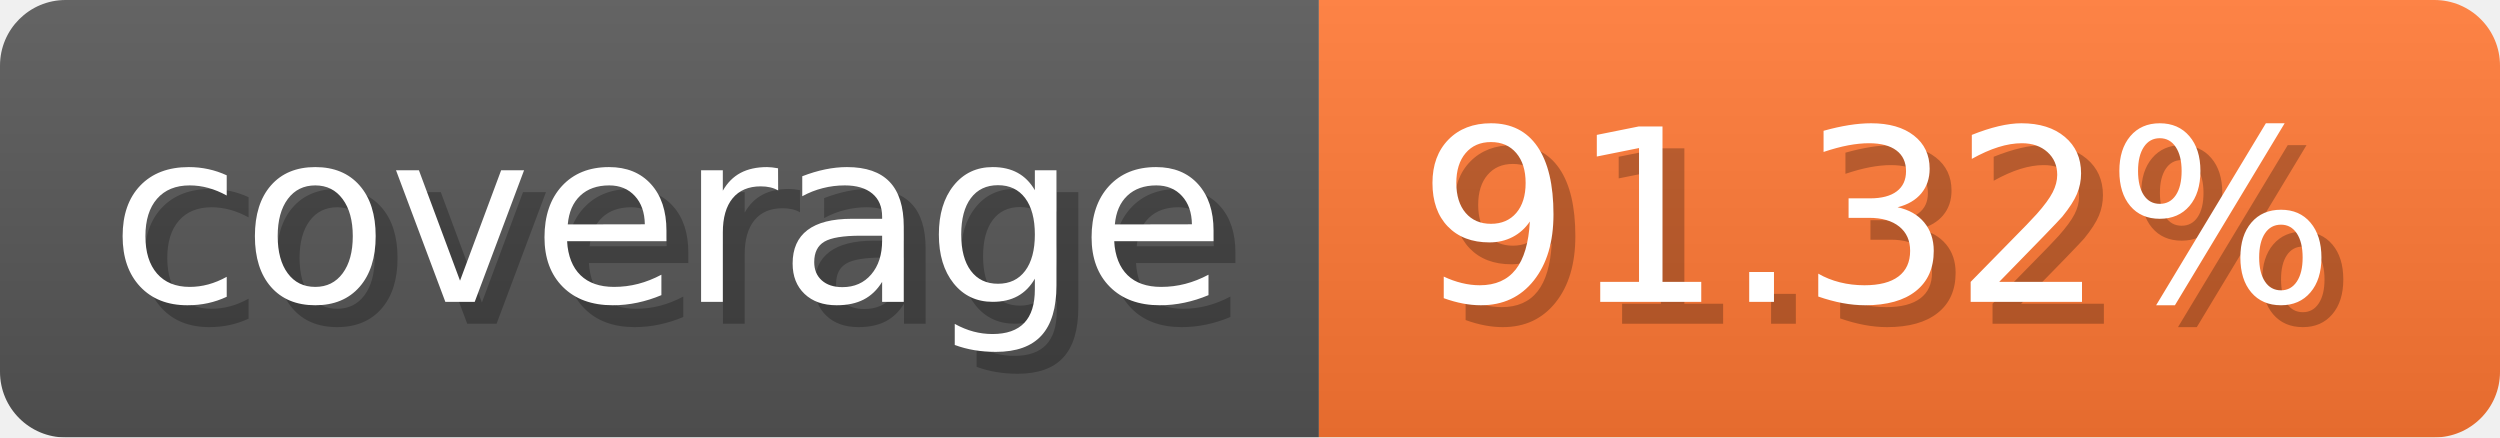
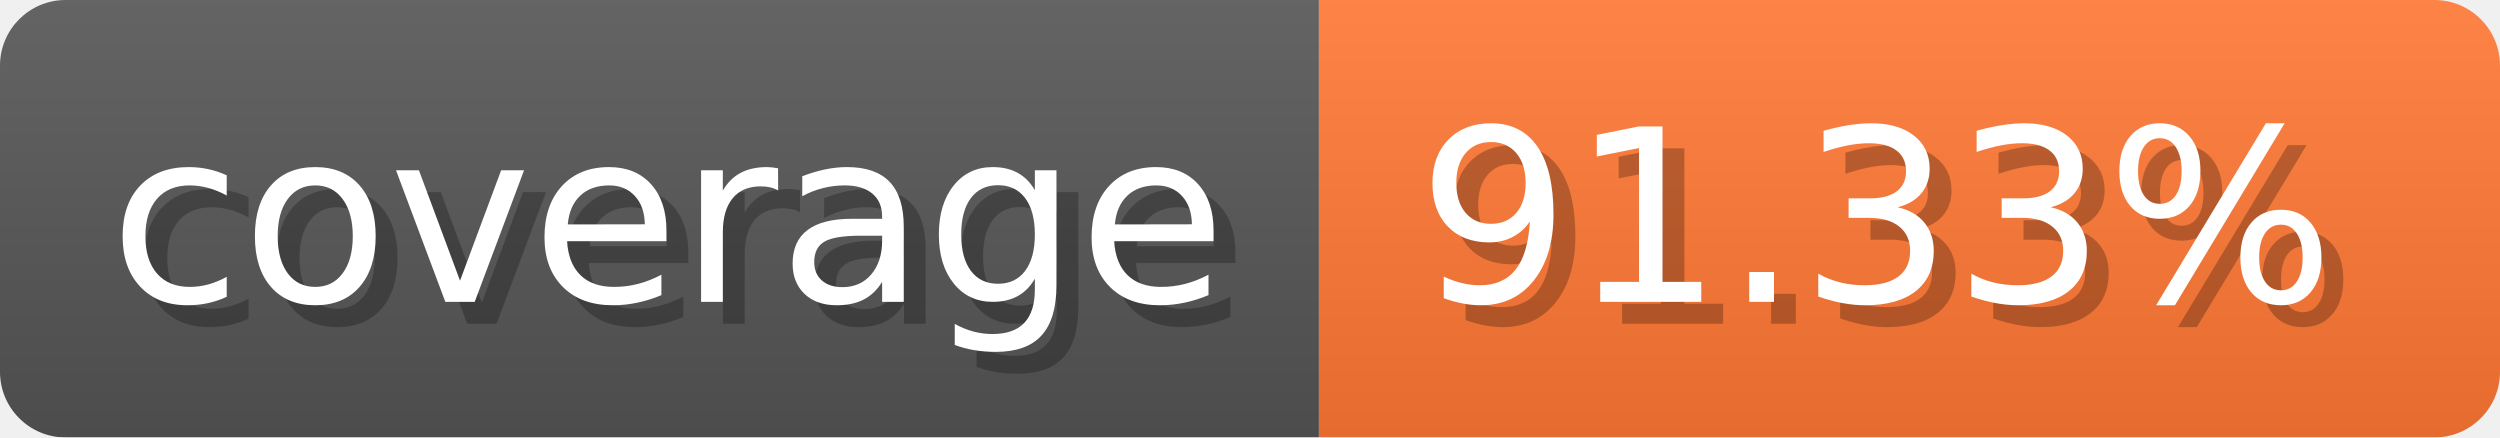
- <svg xmlns="http://www.w3.org/2000/svg" width="114.3" height="20" viewBox="0 0 1143 200" role="img" aria-label="coverage: 91.32%">
-   <linearGradient id="lpnSl" x2="0" y2="100%">
+ <svg xmlns="http://www.w3.org/2000/svg" width="114.3" height="20" viewBox="0 0 1143 200" role="img" aria-label="coverage: 91.33%">
+   <linearGradient id="DmvzN" x2="0" y2="100%">
    <stop offset="0" stop-opacity=".1" stop-color="#EEE" />
    <stop offset="1" stop-opacity=".1" />
  </linearGradient>
-   <mask id="EUpjk">
+   <mask id="BZyat">
    <rect width="1143" height="200" rx="30" fill="#FFF" />
  </mask>
-   <g mask="url(#EUpjk)">
+   <g mask="url(#BZyat)">
    <rect width="603" height="200" fill="#555" />
    <rect width="540" height="200" fill="#F73" x="603" />
-     <rect width="1143" height="200" fill="url(#lpnSl)" />
+     <rect width="1143" height="200" fill="url(#DmvzN)" />
  </g>
  <g aria-hidden="true" fill="#fff" text-anchor="start" font-family="Verdana,DejaVu Sans,sans-serif" font-size="110">
    <text x="60" y="148" textLength="503" fill="#000" opacity="0.25">coverage</text>
    <text x="50" y="138" textLength="503">coverage</text>
-     <text x="658" y="148" textLength="440" fill="#000" opacity="0.25">91.32%</text>
-     <text x="648" y="138" textLength="440">91.32%</text>
+     <text x="658" y="148" textLength="440" fill="#000" opacity="0.25">91.33%</text>
+     <text x="648" y="138" textLength="440">91.33%</text>
  </g>
</svg>
